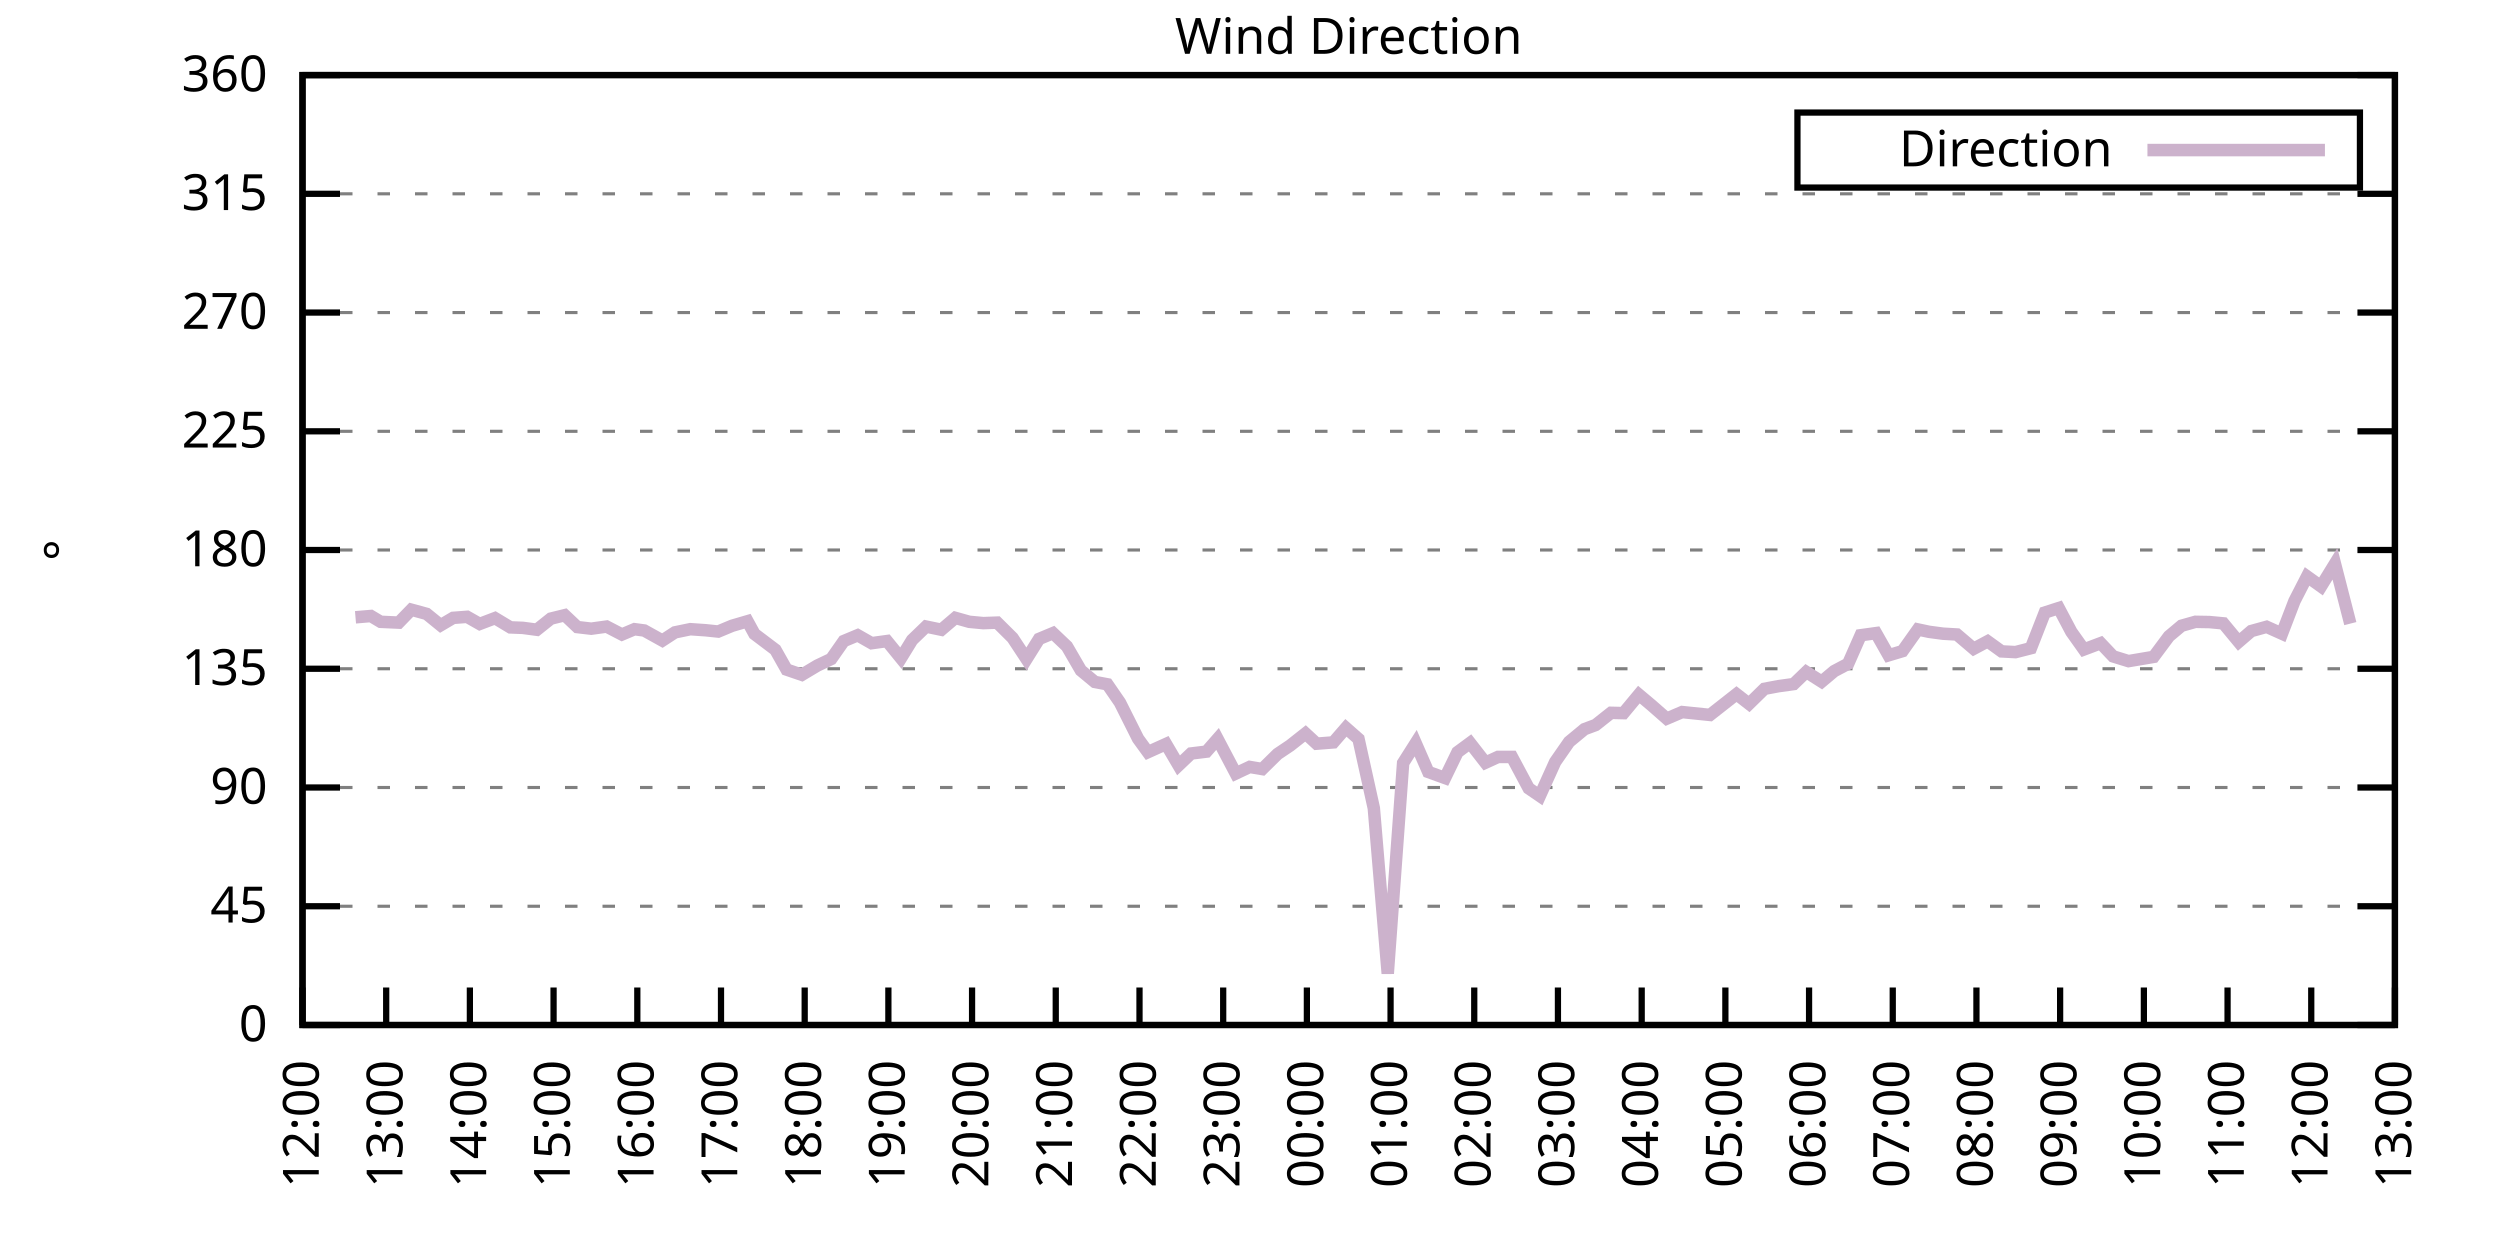
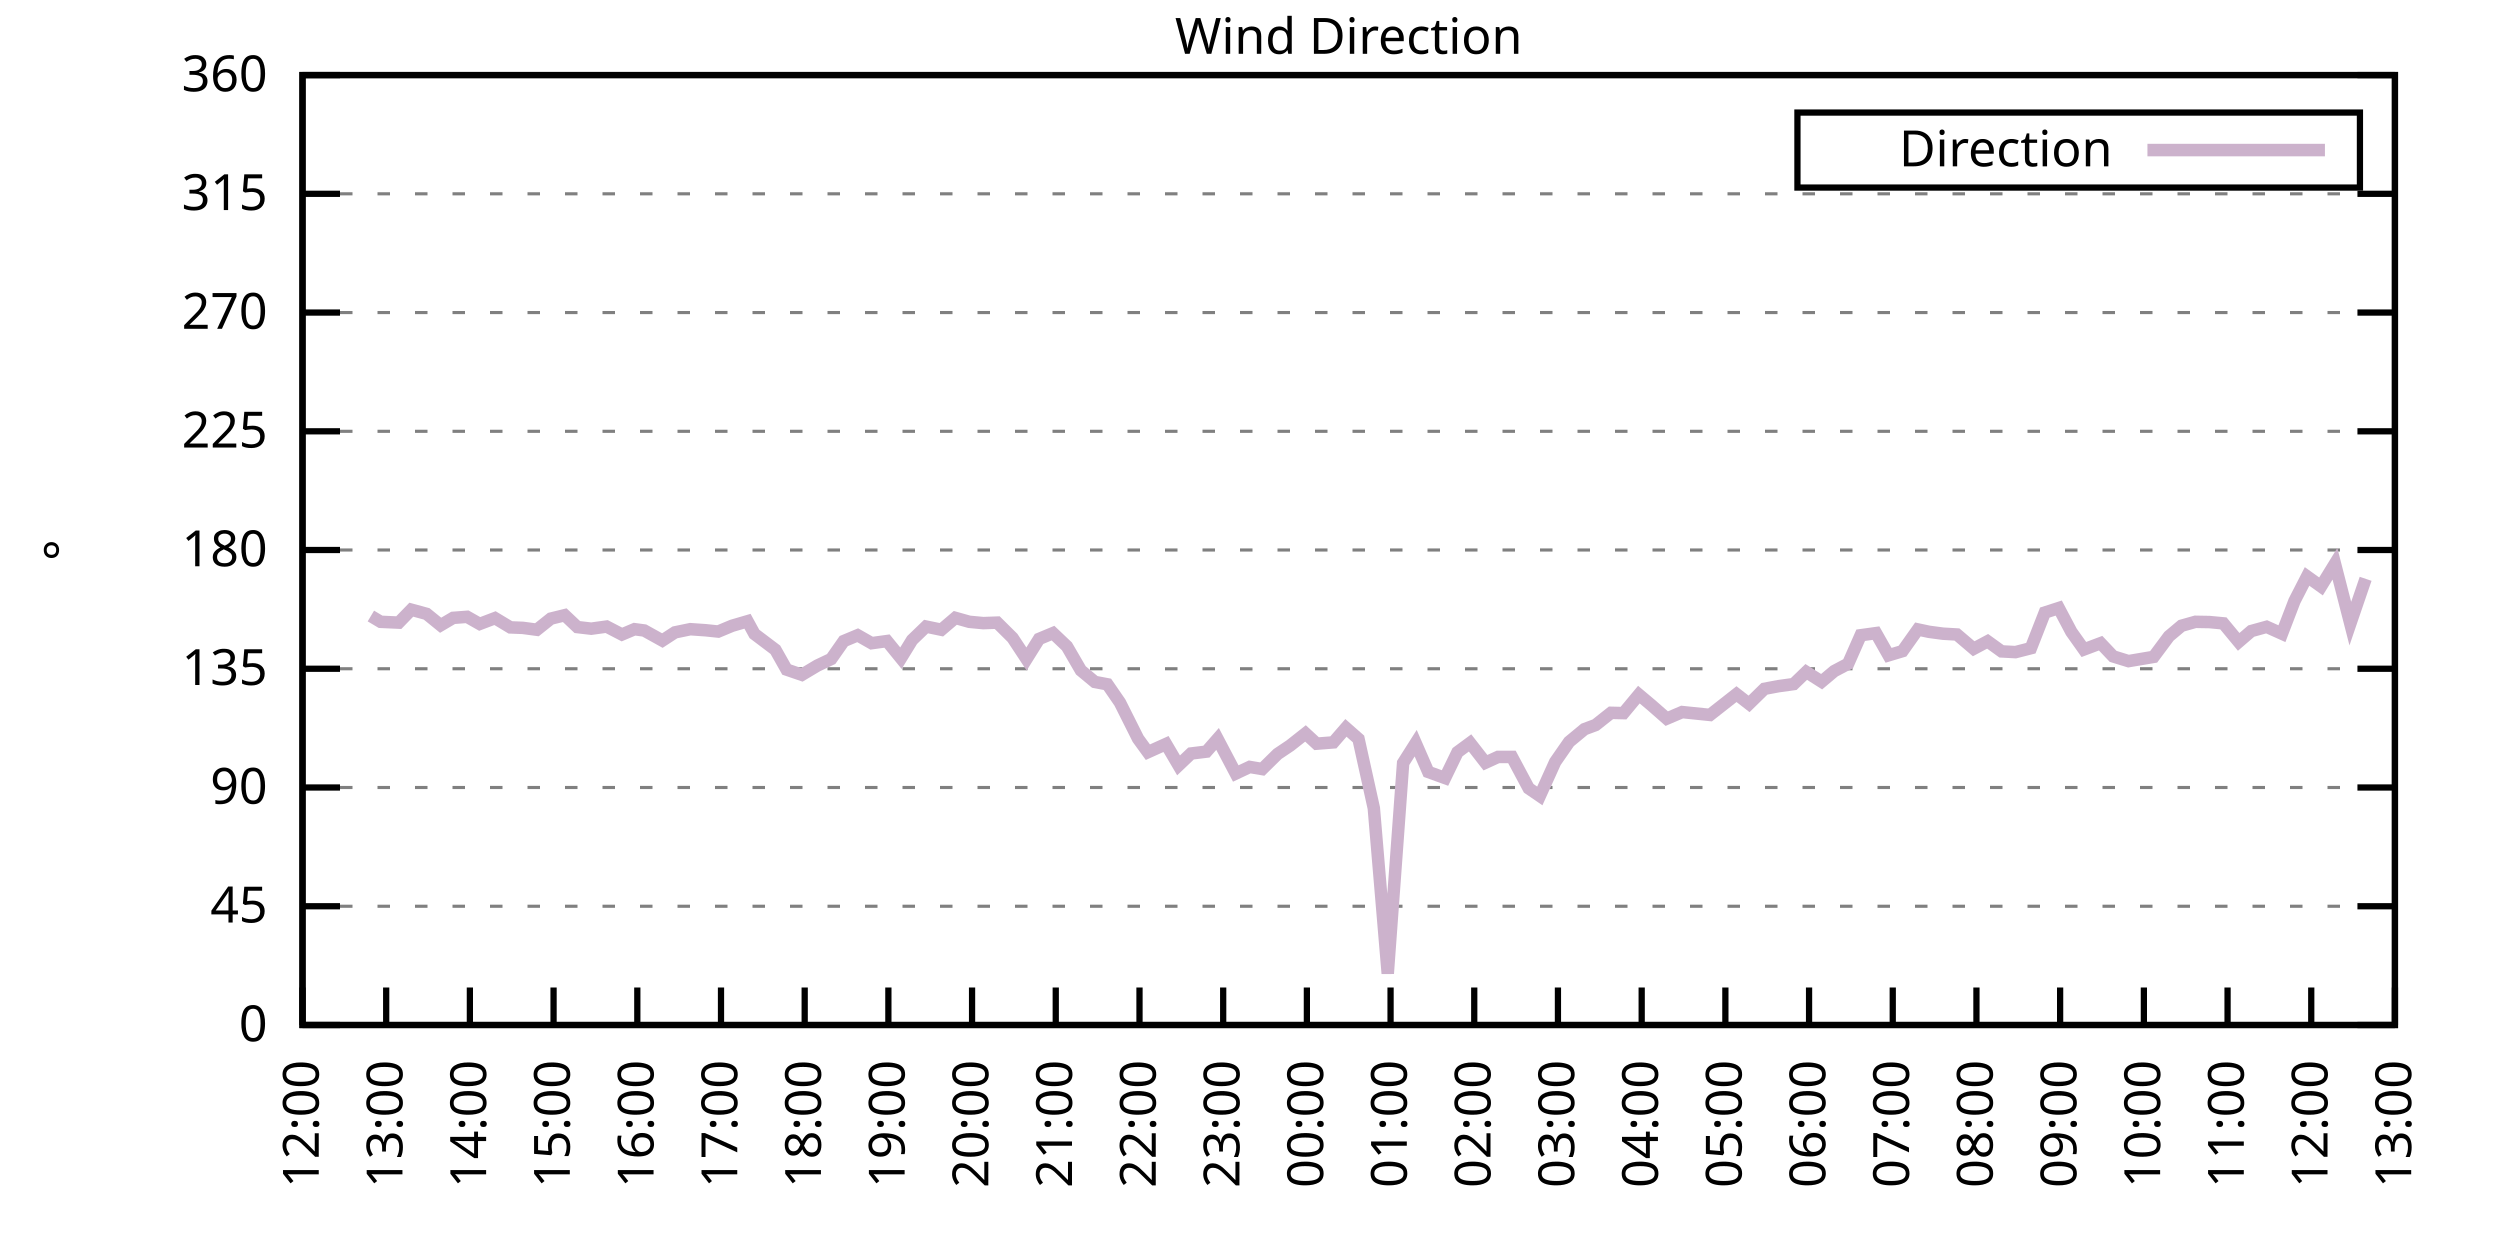
<svg xmlns="http://www.w3.org/2000/svg" xmlns:xlink="http://www.w3.org/1999/xlink" width="400" height="200" viewBox="0 0 400 200">
  <g id="gnuplot_canvas">
    <rect x="0" y="0" width="400" height="200" fill="none" />
    <defs>
      <circle id="gpDot" r="0.5" stroke-width="0.5" stroke="currentColor" />
      <path id="gpPt0" stroke-width="0.333" stroke="currentColor" d="M-1,0 h2 M0,-1 v2" />
      <path id="gpPt1" stroke-width="0.333" stroke="currentColor" d="M-1,-1 L1,1 M1,-1 L-1,1" />
      <path id="gpPt2" stroke-width="0.333" stroke="currentColor" d="M-1,0 L1,0 M0,-1 L0,1 M-1,-1 L1,1 M-1,1 L1,-1" />
      <rect id="gpPt3" stroke-width="0.333" stroke="currentColor" x="-1" y="-1" width="2" height="2" />
      <rect id="gpPt4" stroke-width="0.333" stroke="currentColor" fill="currentColor" x="-1" y="-1" width="2" height="2" />
      <circle id="gpPt5" stroke-width="0.333" stroke="currentColor" cx="0" cy="0" r="1" />
      <use xlink:href="#gpPt5" id="gpPt6" fill="currentColor" stroke="none" />
      <path id="gpPt7" stroke-width="0.333" stroke="currentColor" d="M0,-1.33 L-1.33,0.67 L1.33,0.67 z" />
      <use xlink:href="#gpPt7" id="gpPt8" fill="currentColor" stroke="none" />
      <use xlink:href="#gpPt7" id="gpPt9" stroke="currentColor" transform="rotate(180)" />
      <use xlink:href="#gpPt9" id="gpPt10" fill="currentColor" stroke="none" />
      <use xlink:href="#gpPt3" id="gpPt11" stroke="currentColor" transform="rotate(45)" />
      <use xlink:href="#gpPt11" id="gpPt12" fill="currentColor" stroke="none" />
      <path id="gpPt13" stroke-width="0.333" stroke="currentColor" d="M0,1.330 L1.265,0.411 L0.782,-1.067 L-0.782,-1.076 L-1.265,0.411 z" />
      <use xlink:href="#gpPt13" id="gpPt14" fill="currentColor" stroke="none" />
      <filter id="textbox" filterUnits="objectBoundingBox" x="0" y="0" height="1" width="1">
        <feFlood flood-color="white" flood-opacity="1" result="bgnd" />
        <feComposite in="SourceGraphic" in2="bgnd" operator="atop" />
      </filter>
      <filter id="greybox" filterUnits="objectBoundingBox" x="0" y="0" height="1" width="1">
        <feFlood flood-color="lightgrey" flood-opacity="1" result="grey" />
        <feComposite in="SourceGraphic" in2="grey" operator="atop" />
      </filter>
    </defs>
    <g fill="none" color="white" stroke="currentColor" stroke-width="1.00" stroke-linecap="butt" stroke-linejoin="miter">
</g>
    <g fill="none" color="black" stroke="currentColor" stroke-width="1.00" stroke-linecap="butt" stroke-linejoin="miter">
      <g stroke="none" shape-rendering="crispEdges">
        <polygon fill="rgb(255, 255, 255)" points="48.40,164.00 383.18,164.00 383.18,12.02 48.40,12.02 " />
      </g>
    </g>
    <g fill="none" color="black" stroke="currentColor" stroke-width="1.00" stroke-linecap="butt" stroke-linejoin="miter">
</g>
    <g fill="none" color="black" stroke="black" stroke-width="0.50" stroke-linecap="butt" stroke-linejoin="miter">
</g>
    <g fill="none" color="gray" stroke="currentColor" stroke-width="0.50" stroke-linecap="butt" stroke-linejoin="miter">
      <path stroke="gray" stroke-dasharray="2,4" class="gridline" d="M48.40,164.00 L383.19,164.00  " />
    </g>
    <g fill="none" color="gray" stroke="gray" stroke-width="1.00" stroke-linecap="butt" stroke-linejoin="miter">
</g>
    <g fill="none" color="black" stroke="currentColor" stroke-width="1.00" stroke-linecap="butt" stroke-linejoin="miter">
      <path stroke="black" d="M48.40,164.00 L54.40,164.00 M383.19,164.00 L377.19,164.00  " />
      <g transform="translate(42.80,166.60)" stroke="none" fill="black" font-family="Sans" font-size="8.00" text-anchor="end">
        <text>
          <tspan font-family="Sans"> 0</tspan>
        </text>
      </g>
    </g>
    <g fill="none" color="black" stroke="currentColor" stroke-width="1.00" stroke-linecap="butt" stroke-linejoin="miter">
</g>
    <g fill="none" color="black" stroke="black" stroke-width="0.50" stroke-linecap="butt" stroke-linejoin="miter">
</g>
    <g fill="none" color="gray" stroke="currentColor" stroke-width="0.50" stroke-linecap="butt" stroke-linejoin="miter">
      <path stroke="gray" stroke-dasharray="2,4" class="gridline" d="M48.40,145.00 L383.19,145.00  " />
    </g>
    <g fill="none" color="gray" stroke="gray" stroke-width="1.00" stroke-linecap="butt" stroke-linejoin="miter">
</g>
    <g fill="none" color="black" stroke="currentColor" stroke-width="1.00" stroke-linecap="butt" stroke-linejoin="miter">
      <path stroke="black" d="M48.40,145.00 L54.40,145.00 M383.19,145.00 L377.19,145.00  " />
      <g transform="translate(42.80,147.60)" stroke="none" fill="black" font-family="Sans" font-size="8.00" text-anchor="end">
        <text>
          <tspan font-family="Sans"> 45</tspan>
        </text>
      </g>
    </g>
    <g fill="none" color="black" stroke="currentColor" stroke-width="1.00" stroke-linecap="butt" stroke-linejoin="miter">
</g>
    <g fill="none" color="black" stroke="black" stroke-width="0.50" stroke-linecap="butt" stroke-linejoin="miter">
</g>
    <g fill="none" color="gray" stroke="currentColor" stroke-width="0.50" stroke-linecap="butt" stroke-linejoin="miter">
      <path stroke="gray" stroke-dasharray="2,4" class="gridline" d="M48.40,126.00 L383.19,126.00  " />
    </g>
    <g fill="none" color="gray" stroke="gray" stroke-width="1.00" stroke-linecap="butt" stroke-linejoin="miter">
</g>
    <g fill="none" color="black" stroke="currentColor" stroke-width="1.00" stroke-linecap="butt" stroke-linejoin="miter">
      <path stroke="black" d="M48.40,126.00 L54.40,126.00 M383.19,126.00 L377.19,126.00  " />
      <g transform="translate(42.80,128.60)" stroke="none" fill="black" font-family="Sans" font-size="8.00" text-anchor="end">
        <text>
          <tspan font-family="Sans"> 90</tspan>
        </text>
      </g>
    </g>
    <g fill="none" color="black" stroke="currentColor" stroke-width="1.00" stroke-linecap="butt" stroke-linejoin="miter">
</g>
    <g fill="none" color="black" stroke="black" stroke-width="0.50" stroke-linecap="butt" stroke-linejoin="miter">
</g>
    <g fill="none" color="gray" stroke="currentColor" stroke-width="0.50" stroke-linecap="butt" stroke-linejoin="miter">
      <path stroke="gray" stroke-dasharray="2,4" class="gridline" d="M48.40,107.00 L383.19,107.00  " />
    </g>
    <g fill="none" color="gray" stroke="gray" stroke-width="1.00" stroke-linecap="butt" stroke-linejoin="miter">
</g>
    <g fill="none" color="black" stroke="currentColor" stroke-width="1.00" stroke-linecap="butt" stroke-linejoin="miter">
      <path stroke="black" d="M48.40,107.00 L54.40,107.00 M383.19,107.00 L377.19,107.00  " />
      <g transform="translate(42.80,109.60)" stroke="none" fill="black" font-family="Sans" font-size="8.00" text-anchor="end">
        <text>
          <tspan font-family="Sans"> 135</tspan>
        </text>
      </g>
    </g>
    <g fill="none" color="black" stroke="currentColor" stroke-width="1.00" stroke-linecap="butt" stroke-linejoin="miter">
</g>
    <g fill="none" color="black" stroke="black" stroke-width="0.50" stroke-linecap="butt" stroke-linejoin="miter">
</g>
    <g fill="none" color="gray" stroke="currentColor" stroke-width="0.50" stroke-linecap="butt" stroke-linejoin="miter">
      <path stroke="gray" stroke-dasharray="2,4" class="gridline" d="M48.40,88.00 L383.19,88.00  " />
    </g>
    <g fill="none" color="gray" stroke="gray" stroke-width="1.00" stroke-linecap="butt" stroke-linejoin="miter">
</g>
    <g fill="none" color="black" stroke="currentColor" stroke-width="1.00" stroke-linecap="butt" stroke-linejoin="miter">
      <path stroke="black" d="M48.40,88.00 L54.40,88.00 M383.19,88.00 L377.19,88.00  " />
      <g transform="translate(42.80,90.60)" stroke="none" fill="black" font-family="Sans" font-size="8.00" text-anchor="end">
        <text>
          <tspan font-family="Sans"> 180</tspan>
        </text>
      </g>
    </g>
    <g fill="none" color="black" stroke="currentColor" stroke-width="1.00" stroke-linecap="butt" stroke-linejoin="miter">
</g>
    <g fill="none" color="black" stroke="black" stroke-width="0.50" stroke-linecap="butt" stroke-linejoin="miter">
</g>
    <g fill="none" color="gray" stroke="currentColor" stroke-width="0.50" stroke-linecap="butt" stroke-linejoin="miter">
      <path stroke="gray" stroke-dasharray="2,4" class="gridline" d="M48.40,69.01 L383.19,69.01  " />
    </g>
    <g fill="none" color="gray" stroke="gray" stroke-width="1.00" stroke-linecap="butt" stroke-linejoin="miter">
</g>
    <g fill="none" color="black" stroke="currentColor" stroke-width="1.00" stroke-linecap="butt" stroke-linejoin="miter">
      <path stroke="black" d="M48.40,69.01 L54.40,69.01 M383.19,69.01 L377.19,69.01  " />
      <g transform="translate(42.80,71.61)" stroke="none" fill="black" font-family="Sans" font-size="8.00" text-anchor="end">
        <text>
          <tspan font-family="Sans"> 225</tspan>
        </text>
      </g>
    </g>
    <g fill="none" color="black" stroke="currentColor" stroke-width="1.00" stroke-linecap="butt" stroke-linejoin="miter">
</g>
    <g fill="none" color="black" stroke="black" stroke-width="0.50" stroke-linecap="butt" stroke-linejoin="miter">
</g>
    <g fill="none" color="gray" stroke="currentColor" stroke-width="0.50" stroke-linecap="butt" stroke-linejoin="miter">
      <path stroke="gray" stroke-dasharray="2,4" class="gridline" d="M48.40,50.01 L383.19,50.01  " />
    </g>
    <g fill="none" color="gray" stroke="gray" stroke-width="1.00" stroke-linecap="butt" stroke-linejoin="miter">
</g>
    <g fill="none" color="black" stroke="currentColor" stroke-width="1.00" stroke-linecap="butt" stroke-linejoin="miter">
      <path stroke="black" d="M48.40,50.01 L54.40,50.01 M383.19,50.01 L377.19,50.01  " />
      <g transform="translate(42.80,52.61)" stroke="none" fill="black" font-family="Sans" font-size="8.00" text-anchor="end">
        <text>
          <tspan font-family="Sans"> 270</tspan>
        </text>
      </g>
    </g>
    <g fill="none" color="black" stroke="currentColor" stroke-width="1.00" stroke-linecap="butt" stroke-linejoin="miter">
</g>
    <g fill="none" color="black" stroke="black" stroke-width="0.50" stroke-linecap="butt" stroke-linejoin="miter">
</g>
    <g fill="none" color="gray" stroke="currentColor" stroke-width="0.50" stroke-linecap="butt" stroke-linejoin="miter">
      <path stroke="gray" stroke-dasharray="2,4" class="gridline" d="M48.40,31.01 L383.19,31.01  " />
    </g>
    <g fill="none" color="gray" stroke="gray" stroke-width="1.00" stroke-linecap="butt" stroke-linejoin="miter">
</g>
    <g fill="none" color="black" stroke="currentColor" stroke-width="1.00" stroke-linecap="butt" stroke-linejoin="miter">
      <path stroke="black" d="M48.40,31.01 L54.40,31.01 M383.19,31.01 L377.19,31.01  " />
      <g transform="translate(42.80,33.61)" stroke="none" fill="black" font-family="Sans" font-size="8.00" text-anchor="end">
        <text>
          <tspan font-family="Sans"> 315</tspan>
        </text>
      </g>
    </g>
    <g fill="none" color="black" stroke="currentColor" stroke-width="1.00" stroke-linecap="butt" stroke-linejoin="miter">
</g>
    <g fill="none" color="black" stroke="black" stroke-width="0.50" stroke-linecap="butt" stroke-linejoin="miter">
</g>
    <g fill="none" color="gray" stroke="currentColor" stroke-width="0.50" stroke-linecap="butt" stroke-linejoin="miter">
      <path stroke="gray" stroke-dasharray="2,4" class="gridline" d="M48.40,12.01 L383.19,12.01  " />
    </g>
    <g fill="none" color="gray" stroke="gray" stroke-width="1.00" stroke-linecap="butt" stroke-linejoin="miter">
</g>
    <g fill="none" color="black" stroke="currentColor" stroke-width="1.00" stroke-linecap="butt" stroke-linejoin="miter">
      <path stroke="black" d="M48.40,12.01 L54.40,12.01 M383.19,12.01 L377.19,12.01  " />
      <g transform="translate(42.80,14.61)" stroke="none" fill="black" font-family="Sans" font-size="8.00" text-anchor="end">
        <text>
          <tspan font-family="Sans"> 360</tspan>
        </text>
      </g>
    </g>
    <g fill="none" color="black" stroke="currentColor" stroke-width="1.00" stroke-linecap="butt" stroke-linejoin="miter">
      <path stroke="black" d="M48.40,164.00 L48.40,158.00  " />
      <g transform="translate(51.00,169.60) rotate(270.00)" stroke="none" fill="black" font-family="Sans" font-size="8.00" text-anchor="end">
        <text>
          <tspan font-family="Sans">12:00</tspan>
        </text>
      </g>
    </g>
    <g fill="none" color="black" stroke="currentColor" stroke-width="1.00" stroke-linecap="butt" stroke-linejoin="miter">
      <path stroke="black" d="M61.79,164.00 L61.79,158.00  " />
      <g transform="translate(64.39,169.60) rotate(270.00)" stroke="none" fill="black" font-family="Sans" font-size="8.00" text-anchor="end">
        <text>
          <tspan font-family="Sans">13:00</tspan>
        </text>
      </g>
    </g>
    <g fill="none" color="black" stroke="currentColor" stroke-width="1.00" stroke-linecap="butt" stroke-linejoin="miter">
      <path stroke="black" d="M75.18,164.00 L75.18,158.00  " />
      <g transform="translate(77.78,169.60) rotate(270.00)" stroke="none" fill="black" font-family="Sans" font-size="8.00" text-anchor="end">
        <text>
          <tspan font-family="Sans">14:00</tspan>
        </text>
      </g>
    </g>
    <g fill="none" color="black" stroke="currentColor" stroke-width="1.00" stroke-linecap="butt" stroke-linejoin="miter">
      <path stroke="black" d="M88.57,164.00 L88.57,158.00  " />
      <g transform="translate(91.17,169.60) rotate(270.00)" stroke="none" fill="black" font-family="Sans" font-size="8.00" text-anchor="end">
        <text>
          <tspan font-family="Sans">15:00</tspan>
        </text>
      </g>
    </g>
    <g fill="none" color="black" stroke="currentColor" stroke-width="1.00" stroke-linecap="butt" stroke-linejoin="miter">
      <path stroke="black" d="M101.97,164.00 L101.97,158.00  " />
      <g transform="translate(104.57,169.60) rotate(270.00)" stroke="none" fill="black" font-family="Sans" font-size="8.00" text-anchor="end">
        <text>
          <tspan font-family="Sans">16:00</tspan>
        </text>
      </g>
    </g>
    <g fill="none" color="black" stroke="currentColor" stroke-width="1.00" stroke-linecap="butt" stroke-linejoin="miter">
      <path stroke="black" d="M115.36,164.00 L115.36,158.00  " />
      <g transform="translate(117.96,169.60) rotate(270.00)" stroke="none" fill="black" font-family="Sans" font-size="8.00" text-anchor="end">
        <text>
          <tspan font-family="Sans">17:00</tspan>
        </text>
      </g>
    </g>
    <g fill="none" color="black" stroke="currentColor" stroke-width="1.00" stroke-linecap="butt" stroke-linejoin="miter">
      <path stroke="black" d="M128.75,164.00 L128.75,158.00  " />
      <g transform="translate(131.35,169.60) rotate(270.00)" stroke="none" fill="black" font-family="Sans" font-size="8.00" text-anchor="end">
        <text>
          <tspan font-family="Sans">18:00</tspan>
        </text>
      </g>
    </g>
    <g fill="none" color="black" stroke="currentColor" stroke-width="1.00" stroke-linecap="butt" stroke-linejoin="miter">
      <path stroke="black" d="M142.14,164.00 L142.14,158.00  " />
      <g transform="translate(144.74,169.60) rotate(270.00)" stroke="none" fill="black" font-family="Sans" font-size="8.00" text-anchor="end">
        <text>
          <tspan font-family="Sans">19:00</tspan>
        </text>
      </g>
    </g>
    <g fill="none" color="black" stroke="currentColor" stroke-width="1.00" stroke-linecap="butt" stroke-linejoin="miter">
      <path stroke="black" d="M155.53,164.00 L155.53,158.00  " />
      <g transform="translate(158.13,169.60) rotate(270.00)" stroke="none" fill="black" font-family="Sans" font-size="8.00" text-anchor="end">
        <text>
          <tspan font-family="Sans">20:00</tspan>
        </text>
      </g>
    </g>
    <g fill="none" color="black" stroke="currentColor" stroke-width="1.00" stroke-linecap="butt" stroke-linejoin="miter">
      <path stroke="black" d="M168.92,164.00 L168.92,158.00  " />
      <g transform="translate(171.52,169.60) rotate(270.00)" stroke="none" fill="black" font-family="Sans" font-size="8.00" text-anchor="end">
        <text>
          <tspan font-family="Sans">21:00</tspan>
        </text>
      </g>
    </g>
    <g fill="none" color="black" stroke="currentColor" stroke-width="1.00" stroke-linecap="butt" stroke-linejoin="miter">
      <path stroke="black" d="M182.32,164.00 L182.32,158.00  " />
      <g transform="translate(184.92,169.60) rotate(270.00)" stroke="none" fill="black" font-family="Sans" font-size="8.00" text-anchor="end">
        <text>
          <tspan font-family="Sans">22:00</tspan>
        </text>
      </g>
    </g>
    <g fill="none" color="black" stroke="currentColor" stroke-width="1.00" stroke-linecap="butt" stroke-linejoin="miter">
      <path stroke="black" d="M195.71,164.00 L195.71,158.00  " />
      <g transform="translate(198.31,169.60) rotate(270.00)" stroke="none" fill="black" font-family="Sans" font-size="8.00" text-anchor="end">
        <text>
          <tspan font-family="Sans">23:00</tspan>
        </text>
      </g>
    </g>
    <g fill="none" color="black" stroke="currentColor" stroke-width="1.00" stroke-linecap="butt" stroke-linejoin="miter">
      <path stroke="black" d="M209.10,164.00 L209.10,158.00  " />
      <g transform="translate(211.70,169.60) rotate(270.00)" stroke="none" fill="black" font-family="Sans" font-size="8.00" text-anchor="end">
        <text>
          <tspan font-family="Sans">00:00</tspan>
        </text>
      </g>
    </g>
    <g fill="none" color="black" stroke="currentColor" stroke-width="1.00" stroke-linecap="butt" stroke-linejoin="miter">
      <path stroke="black" d="M222.49,164.00 L222.49,158.00  " />
      <g transform="translate(225.09,169.60) rotate(270.00)" stroke="none" fill="black" font-family="Sans" font-size="8.00" text-anchor="end">
        <text>
          <tspan font-family="Sans">01:00</tspan>
        </text>
      </g>
    </g>
    <g fill="none" color="black" stroke="currentColor" stroke-width="1.00" stroke-linecap="butt" stroke-linejoin="miter">
      <path stroke="black" d="M235.88,164.00 L235.88,158.00  " />
      <g transform="translate(238.48,169.60) rotate(270.00)" stroke="none" fill="black" font-family="Sans" font-size="8.00" text-anchor="end">
        <text>
          <tspan font-family="Sans">02:00</tspan>
        </text>
      </g>
    </g>
    <g fill="none" color="black" stroke="currentColor" stroke-width="1.00" stroke-linecap="butt" stroke-linejoin="miter">
      <path stroke="black" d="M249.27,164.00 L249.27,158.00  " />
      <g transform="translate(251.87,169.60) rotate(270.00)" stroke="none" fill="black" font-family="Sans" font-size="8.00" text-anchor="end">
        <text>
          <tspan font-family="Sans">03:00</tspan>
        </text>
      </g>
    </g>
    <g fill="none" color="black" stroke="currentColor" stroke-width="1.00" stroke-linecap="butt" stroke-linejoin="miter">
      <path stroke="black" d="M262.67,164.00 L262.67,158.00  " />
      <g transform="translate(265.27,169.60) rotate(270.00)" stroke="none" fill="black" font-family="Sans" font-size="8.00" text-anchor="end">
        <text>
          <tspan font-family="Sans">04:00</tspan>
        </text>
      </g>
    </g>
    <g fill="none" color="black" stroke="currentColor" stroke-width="1.00" stroke-linecap="butt" stroke-linejoin="miter">
      <path stroke="black" d="M276.06,164.00 L276.06,158.00  " />
      <g transform="translate(278.66,169.60) rotate(270.00)" stroke="none" fill="black" font-family="Sans" font-size="8.00" text-anchor="end">
        <text>
          <tspan font-family="Sans">05:00</tspan>
        </text>
      </g>
    </g>
    <g fill="none" color="black" stroke="currentColor" stroke-width="1.00" stroke-linecap="butt" stroke-linejoin="miter">
      <path stroke="black" d="M289.45,164.00 L289.45,158.00  " />
      <g transform="translate(292.05,169.60) rotate(270.00)" stroke="none" fill="black" font-family="Sans" font-size="8.00" text-anchor="end">
        <text>
          <tspan font-family="Sans">06:00</tspan>
        </text>
      </g>
    </g>
    <g fill="none" color="black" stroke="currentColor" stroke-width="1.00" stroke-linecap="butt" stroke-linejoin="miter">
      <path stroke="black" d="M302.84,164.00 L302.84,158.00  " />
      <g transform="translate(305.44,169.60) rotate(270.00)" stroke="none" fill="black" font-family="Sans" font-size="8.00" text-anchor="end">
        <text>
          <tspan font-family="Sans">07:00</tspan>
        </text>
      </g>
    </g>
    <g fill="none" color="black" stroke="currentColor" stroke-width="1.00" stroke-linecap="butt" stroke-linejoin="miter">
      <path stroke="black" d="M316.23,164.00 L316.23,158.00  " />
      <g transform="translate(318.83,169.60) rotate(270.00)" stroke="none" fill="black" font-family="Sans" font-size="8.00" text-anchor="end">
        <text>
          <tspan font-family="Sans">08:00</tspan>
        </text>
      </g>
    </g>
    <g fill="none" color="black" stroke="currentColor" stroke-width="1.00" stroke-linecap="butt" stroke-linejoin="miter">
      <path stroke="black" d="M329.62,164.00 L329.62,158.00  " />
      <g transform="translate(332.22,169.60) rotate(270.00)" stroke="none" fill="black" font-family="Sans" font-size="8.00" text-anchor="end">
        <text>
          <tspan font-family="Sans">09:00</tspan>
        </text>
      </g>
    </g>
    <g fill="none" color="black" stroke="currentColor" stroke-width="1.00" stroke-linecap="butt" stroke-linejoin="miter">
      <path stroke="black" d="M343.02,164.00 L343.02,158.00  " />
      <g transform="translate(345.62,169.60) rotate(270.00)" stroke="none" fill="black" font-family="Sans" font-size="8.00" text-anchor="end">
        <text>
          <tspan font-family="Sans">10:00</tspan>
        </text>
      </g>
    </g>
    <g fill="none" color="black" stroke="currentColor" stroke-width="1.00" stroke-linecap="butt" stroke-linejoin="miter">
      <path stroke="black" d="M356.41,164.00 L356.41,158.00  " />
      <g transform="translate(359.01,169.60) rotate(270.00)" stroke="none" fill="black" font-family="Sans" font-size="8.00" text-anchor="end">
        <text>
          <tspan font-family="Sans">11:00</tspan>
        </text>
      </g>
    </g>
    <g fill="none" color="black" stroke="currentColor" stroke-width="1.00" stroke-linecap="butt" stroke-linejoin="miter">
      <path stroke="black" d="M369.80,164.00 L369.80,158.00  " />
      <g transform="translate(372.40,169.60) rotate(270.00)" stroke="none" fill="black" font-family="Sans" font-size="8.00" text-anchor="end">
        <text>
          <tspan font-family="Sans">12:00</tspan>
        </text>
      </g>
    </g>
    <g fill="none" color="black" stroke="currentColor" stroke-width="1.00" stroke-linecap="butt" stroke-linejoin="miter">
      <path stroke="black" d="M383.19,164.00 L383.19,158.00  " />
      <g transform="translate(385.79,169.60) rotate(270.00)" stroke="none" fill="black" font-family="Sans" font-size="8.00" text-anchor="end">
        <text>
          <tspan font-family="Sans">13:00</tspan>
        </text>
      </g>
    </g>
    <g fill="none" color="black" stroke="currentColor" stroke-width="1.00" stroke-linecap="butt" stroke-linejoin="miter">
</g>
    <g fill="none" color="black" stroke="currentColor" stroke-width="1.00" stroke-linecap="butt" stroke-linejoin="miter">
      <path stroke="black" d="M48.40,12.01 L48.40,164.00 L383.19,164.00 L383.19,12.01 L48.40,12.01 Z  " />
    </g>
    <g fill="none" color="black" stroke="currentColor" stroke-width="1.00" stroke-linecap="butt" stroke-linejoin="miter">
</g>
    <g fill="none" color="black" stroke="currentColor" stroke-width="1.00" stroke-linecap="butt" stroke-linejoin="miter">
      <path stroke="black" d="M287.59,30.01 L287.59,18.01 L377.59,18.01 L377.59,30.01 L287.59,30.01 Z  " />
    </g>
    <g id="Wind_direction_plot_1">
      <g fill="none" color="white" stroke="black" stroke-width="2.00" stroke-linecap="butt" stroke-linejoin="miter">
</g>
      <g fill="none" color="black" stroke="currentColor" stroke-width="2.00" stroke-linecap="butt" stroke-linejoin="miter">
        <g transform="translate(337.99,26.61)" stroke="none" fill="black" font-family="Sans" font-size="8.00" text-anchor="end">
          <text>
            <tspan font-family="Sans">Direction</tspan>
          </text>
        </g>
      </g>
      <g fill="none" color="black" stroke="currentColor" stroke-width="2.00" stroke-linecap="butt" stroke-linejoin="miter">
-         <path stroke="rgb(204, 178, 204)" d="M343.59,24.01 L371.99,24.01 M56.88,98.77 L59.34,98.56 L60.90,99.49 L63.80,99.62 L65.81,97.55 L68.26,98.22   L70.50,100.04 L72.50,98.86 L74.74,98.69 L76.75,99.83 L79.20,98.90 L81.66,100.38 L83.66,100.46 L85.90,100.76   L88.13,98.98 L90.36,98.43 L92.37,100.33 L94.60,100.59 L97.06,100.25 L99.51,101.52 L101.52,100.67 L103.08,100.88   L105.98,102.49 L107.99,101.18 L110.45,100.67 L112.90,100.84 L114.91,101.05 L117.14,100.12 L119.60,99.40 L120.71,101.43   L124.06,103.96 L125.85,107.13 L128.30,107.97 L130.76,106.50 L132.99,105.44 L135.00,102.57 L137.23,101.64 L139.46,102.91   L141.92,102.57 L144.15,105.31 L145.94,102.40 L148.17,100.25 L150.62,100.76 L152.85,98.86 L155.09,99.49 L157.32,99.70   L159.55,99.62 L162.01,102.06 L164.24,105.44 L166.25,102.23 L168.48,101.30 L170.71,103.42 L172.94,107.26 L175.17,109.11   L177.18,109.49 L179.19,112.41 L182.09,118.19 L183.66,120.35 L186.56,119.04 L188.57,122.46 L190.57,120.56 L193.03,120.26   L194.81,118.23 L197.72,123.76 L199.95,122.71 L201.96,123.05 L204.41,120.64 L206.42,119.29 L208.88,117.35 L210.66,118.99   L213.34,118.78 L215.35,116.46 L217.36,118.23 L219.81,129.30 L222.04,155.77 L224.50,122.08 L226.51,118.91 L228.52,123.51   L231.20,124.48 L233.20,120.35 L235.21,118.87 L237.67,122.03 L239.68,121.11 L241.91,121.11 L244.59,126.13 L246.37,127.35   L248.83,121.91 L251.06,118.70 L253.51,116.67 L255.30,116.00 L257.76,114.05 L259.76,114.10 L262.22,111.14 L264.23,112.83   L266.68,114.98 L269.14,113.93 L273.60,114.39 L277.84,111.06 L279.85,112.62 L282.31,110.21 L284.54,109.79 L286.99,109.45   L289.00,107.51 L291.46,109.07 L293.47,107.38 L295.70,106.20 L297.71,101.64 L300.16,101.30 L302.17,104.85 L304.40,104.18   L306.86,100.71 L308.64,101.09 L310.88,101.39 L313.11,101.52 L315.79,103.80 L318.02,102.61 L320.25,104.22 L322.48,104.34   L324.94,103.71 L327.17,98.01 L329.40,97.29 L331.41,101.09 L333.42,103.92 L336.10,102.91 L338.10,105.02 L340.56,105.78   L344.58,105.10 L347.03,101.81 L349.04,100.12 L351.27,99.49 L353.51,99.53 L355.74,99.74 L358.19,102.70 L360.20,100.97   L362.66,100.29 L365.11,101.39 L367.12,96.15 L369.13,92.23 L371.36,93.83 L373.59,90.20 L376.05,99.78  " />
+         <path stroke="rgb(204, 178, 204)" d="M343.59,24.01 L371.99,24.01 M59.34,98.56 L60.90,99.49 L63.80,99.62 L65.81,97.55 L68.26,98.22 L70.50,100.04   L72.50,98.86 L74.74,98.69 L76.75,99.83 L79.20,98.90 L81.66,100.38 L83.66,100.46 L85.90,100.76 L88.13,98.98   L90.36,98.43 L92.37,100.33 L94.60,100.59 L97.06,100.25 L99.51,101.52 L101.52,100.67 L103.08,100.88 L105.98,102.49   L107.99,101.18 L110.45,100.67 L112.90,100.84 L114.91,101.05 L117.14,100.12 L119.60,99.40 L120.71,101.43 L124.06,103.96   L125.85,107.13 L128.30,107.97 L130.76,106.50 L132.99,105.44 L135.00,102.57 L137.23,101.64 L139.46,102.91 L141.92,102.57   L144.15,105.31 L145.94,102.40 L148.17,100.25 L150.62,100.76 L152.85,98.86 L155.09,99.49 L157.32,99.70 L159.55,99.62   L162.01,102.06 L164.24,105.44 L166.25,102.23 L168.48,101.30 L170.71,103.42 L172.94,107.26 L175.17,109.11 L177.18,109.49   L179.19,112.41 L182.09,118.19 L183.66,120.35 L186.56,119.04 L188.57,122.46 L190.57,120.56 L193.03,120.26 L194.81,118.23   L197.72,123.76 L199.95,122.71 L201.96,123.05 L204.41,120.64 L206.42,119.29 L208.88,117.35 L210.66,118.99 L213.34,118.78   L215.35,116.46 L217.36,118.23 L219.81,129.30 L222.04,155.77 L224.50,122.08 L226.51,118.91 L228.52,123.51 L231.20,124.48   L233.20,120.35 L235.21,118.87 L237.67,122.03 L239.68,121.11 L241.91,121.11 L244.59,126.13 L246.37,127.35 L248.83,121.91   L251.06,118.70 L253.51,116.67 L255.30,116.00 L257.76,114.05 L259.76,114.10 L262.22,111.14 L264.23,112.83 L266.68,114.98   L269.14,113.93 L273.60,114.39 L277.84,111.06 L279.85,112.62 L282.31,110.21 L284.54,109.79 L286.99,109.45 L289.00,107.51   L291.46,109.07 L293.47,107.38 L295.70,106.20 L297.71,101.64 L300.16,101.30 L302.17,104.85 L304.40,104.18 L306.86,100.71   L308.64,101.09 L310.88,101.39 L313.11,101.52 L315.79,103.80 L318.02,102.61 L320.25,104.22 L322.48,104.34 L324.94,103.71   L327.17,98.01 L329.40,97.29 L331.41,101.09 L333.42,103.92 L336.10,102.91 L338.10,105.02 L340.56,105.78 L344.58,105.10   L347.03,101.81 L349.04,100.12 L351.27,99.49 L353.51,99.53 L355.74,99.74 L358.19,102.70 L360.20,100.97 L362.66,100.29   L365.11,101.39 L367.12,96.15 L369.13,92.23 L371.36,93.83 L373.59,90.20 L376.05,99.78 L378.50,92.61  " />
      </g>
    </g>
    <g fill="none" color="black" stroke="currentColor" stroke-width="2.00" stroke-linecap="butt" stroke-linejoin="miter">
</g>
    <g fill="none" color="black" stroke="black" stroke-width="1.00" stroke-linecap="butt" stroke-linejoin="miter">
</g>
    <g fill="none" color="black" stroke="currentColor" stroke-width="1.00" stroke-linecap="butt" stroke-linejoin="miter">
      <path stroke="black" d="M48.40,12.01 L48.40,164.00 L383.19,164.00 L383.19,12.01 L48.40,12.01 Z  " />
      <g transform="translate(12.80,88.01) rotate(270.00)" stroke="none" fill="black" font-family="Sans" font-size="8.00" text-anchor="middle">
        <text>
          <tspan font-family="Sans">°</tspan>
        </text>
      </g>
    </g>
    <g fill="none" color="black" stroke="currentColor" stroke-width="1.00" stroke-linecap="butt" stroke-linejoin="miter">
</g>
    <g fill="none" color="black" stroke="currentColor" stroke-width="1.00" stroke-linecap="butt" stroke-linejoin="miter">
      <g transform="translate(215.79,8.61)" stroke="none" fill="black" font-family="Sans" font-size="8.00" text-anchor="middle">
        <text>
          <tspan font-family="Sans">Wind Direction</tspan>
        </text>
      </g>
    </g>
    <g fill="none" color="black" stroke="currentColor" stroke-width="1.00" stroke-linecap="butt" stroke-linejoin="miter">
</g>
  </g>
</svg>
